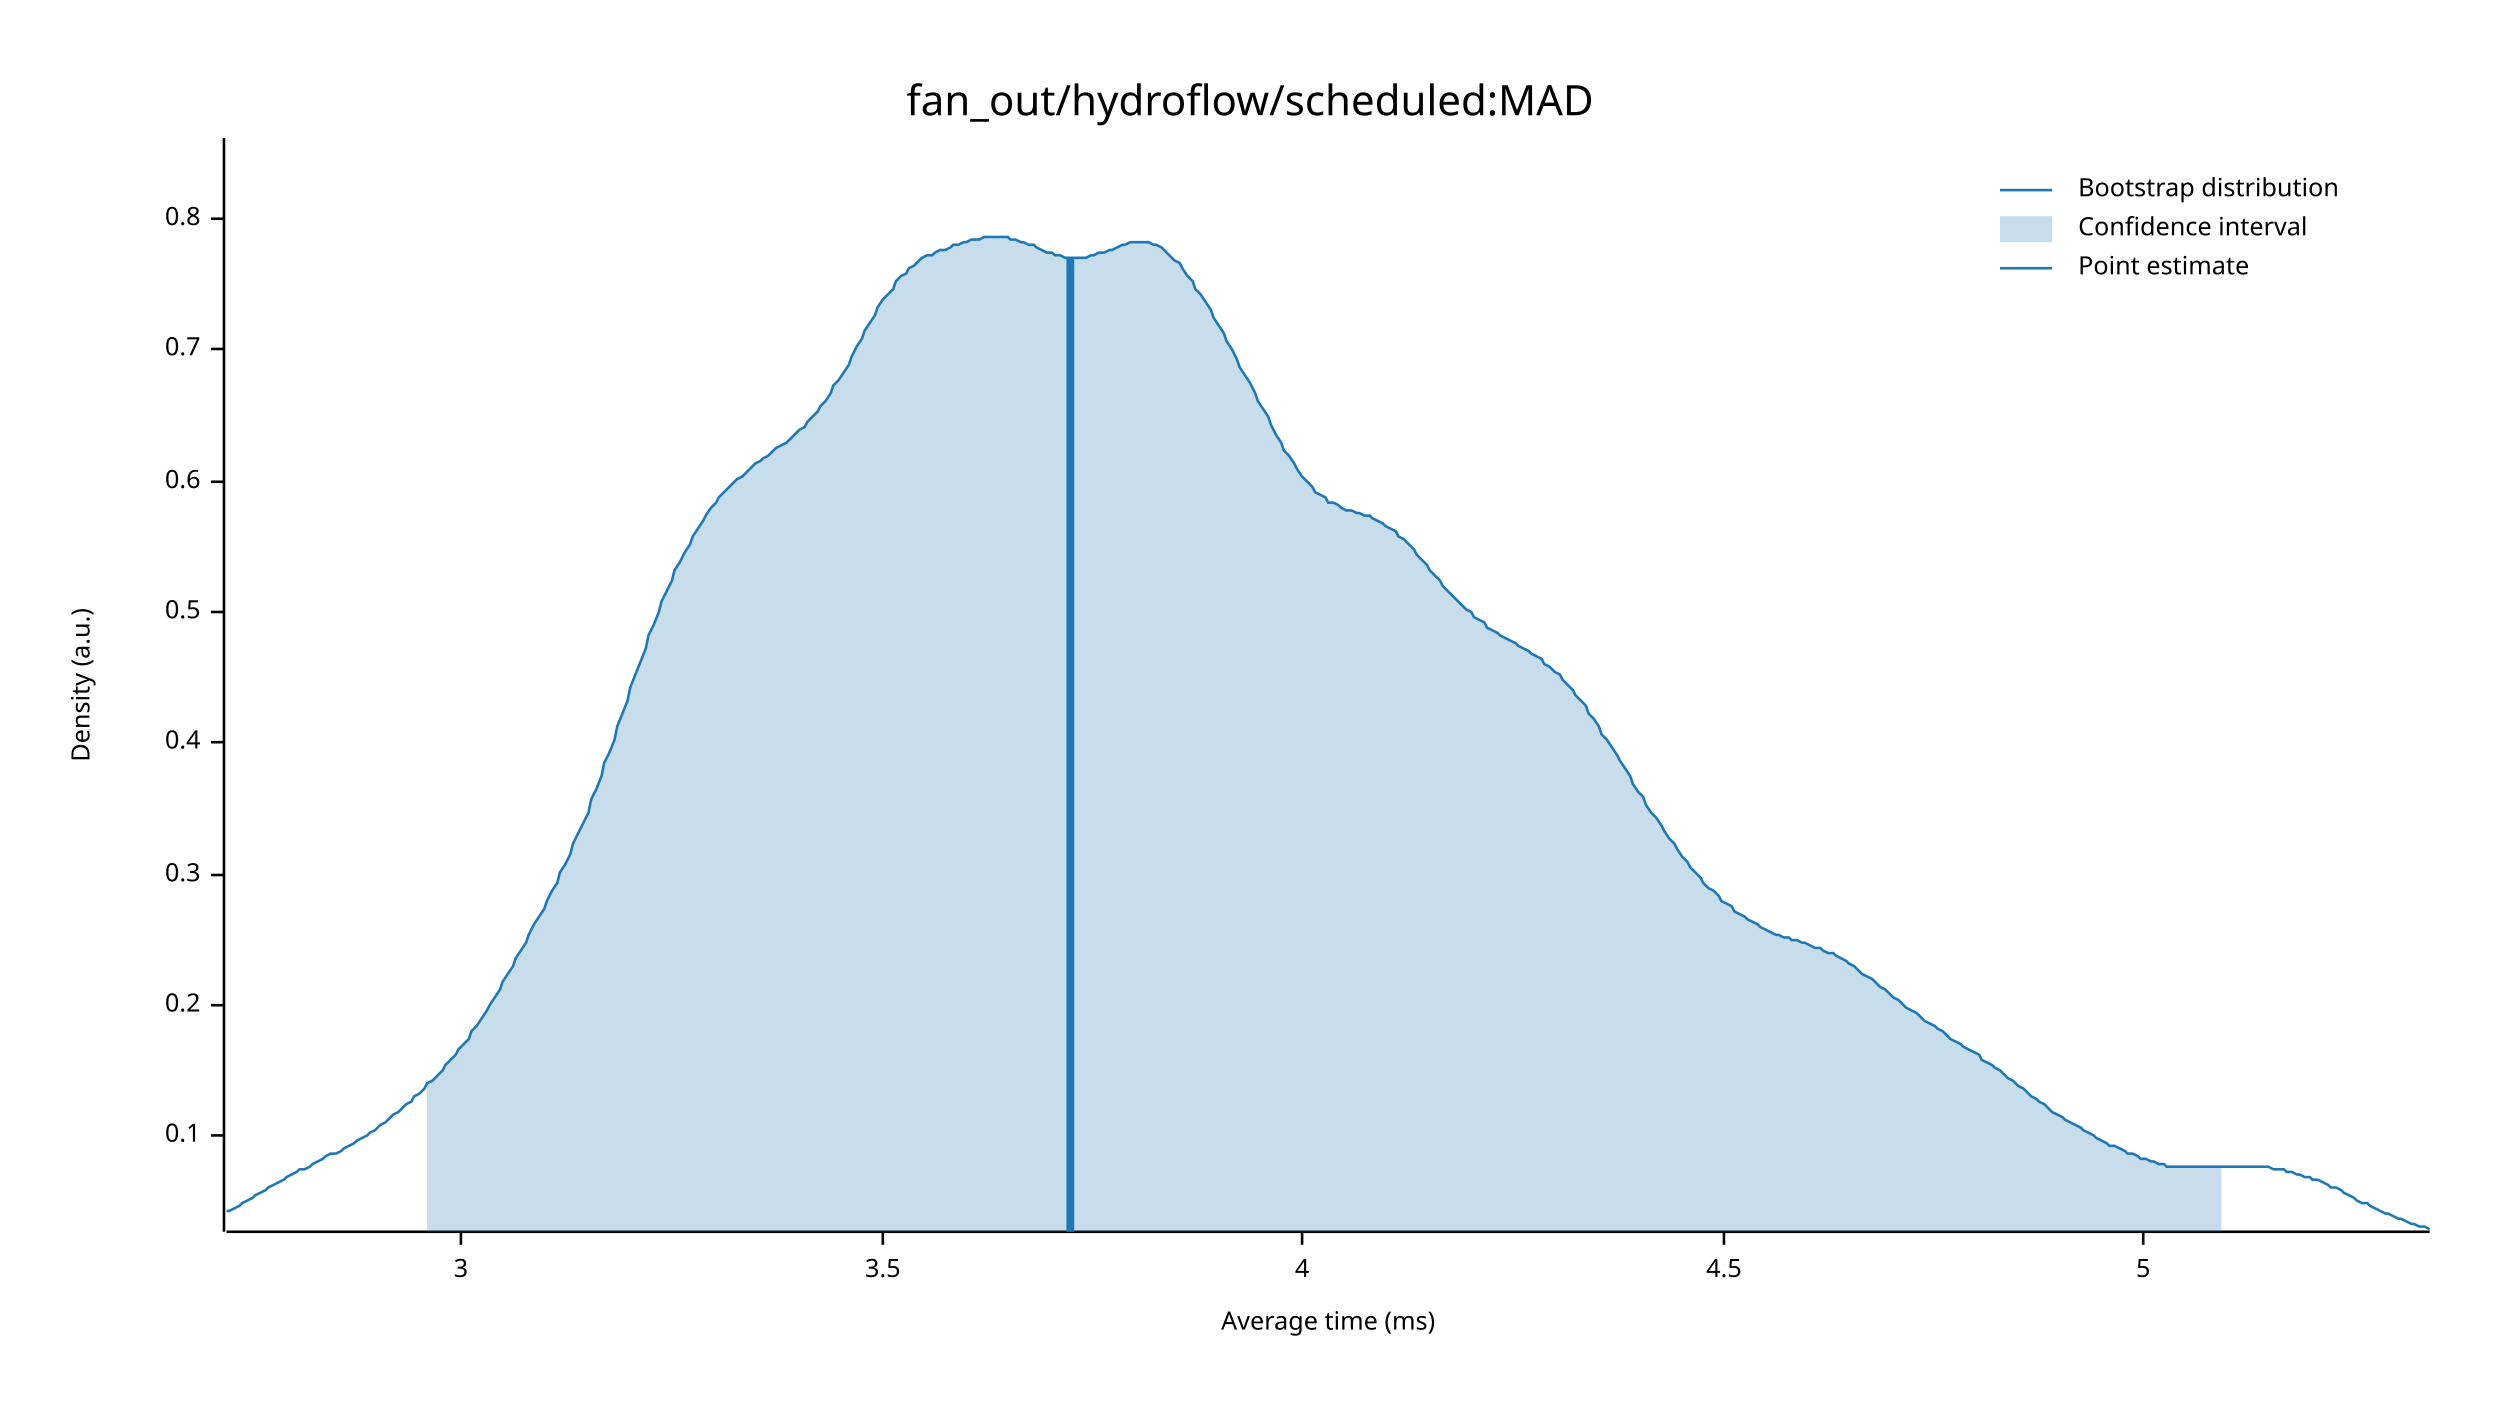
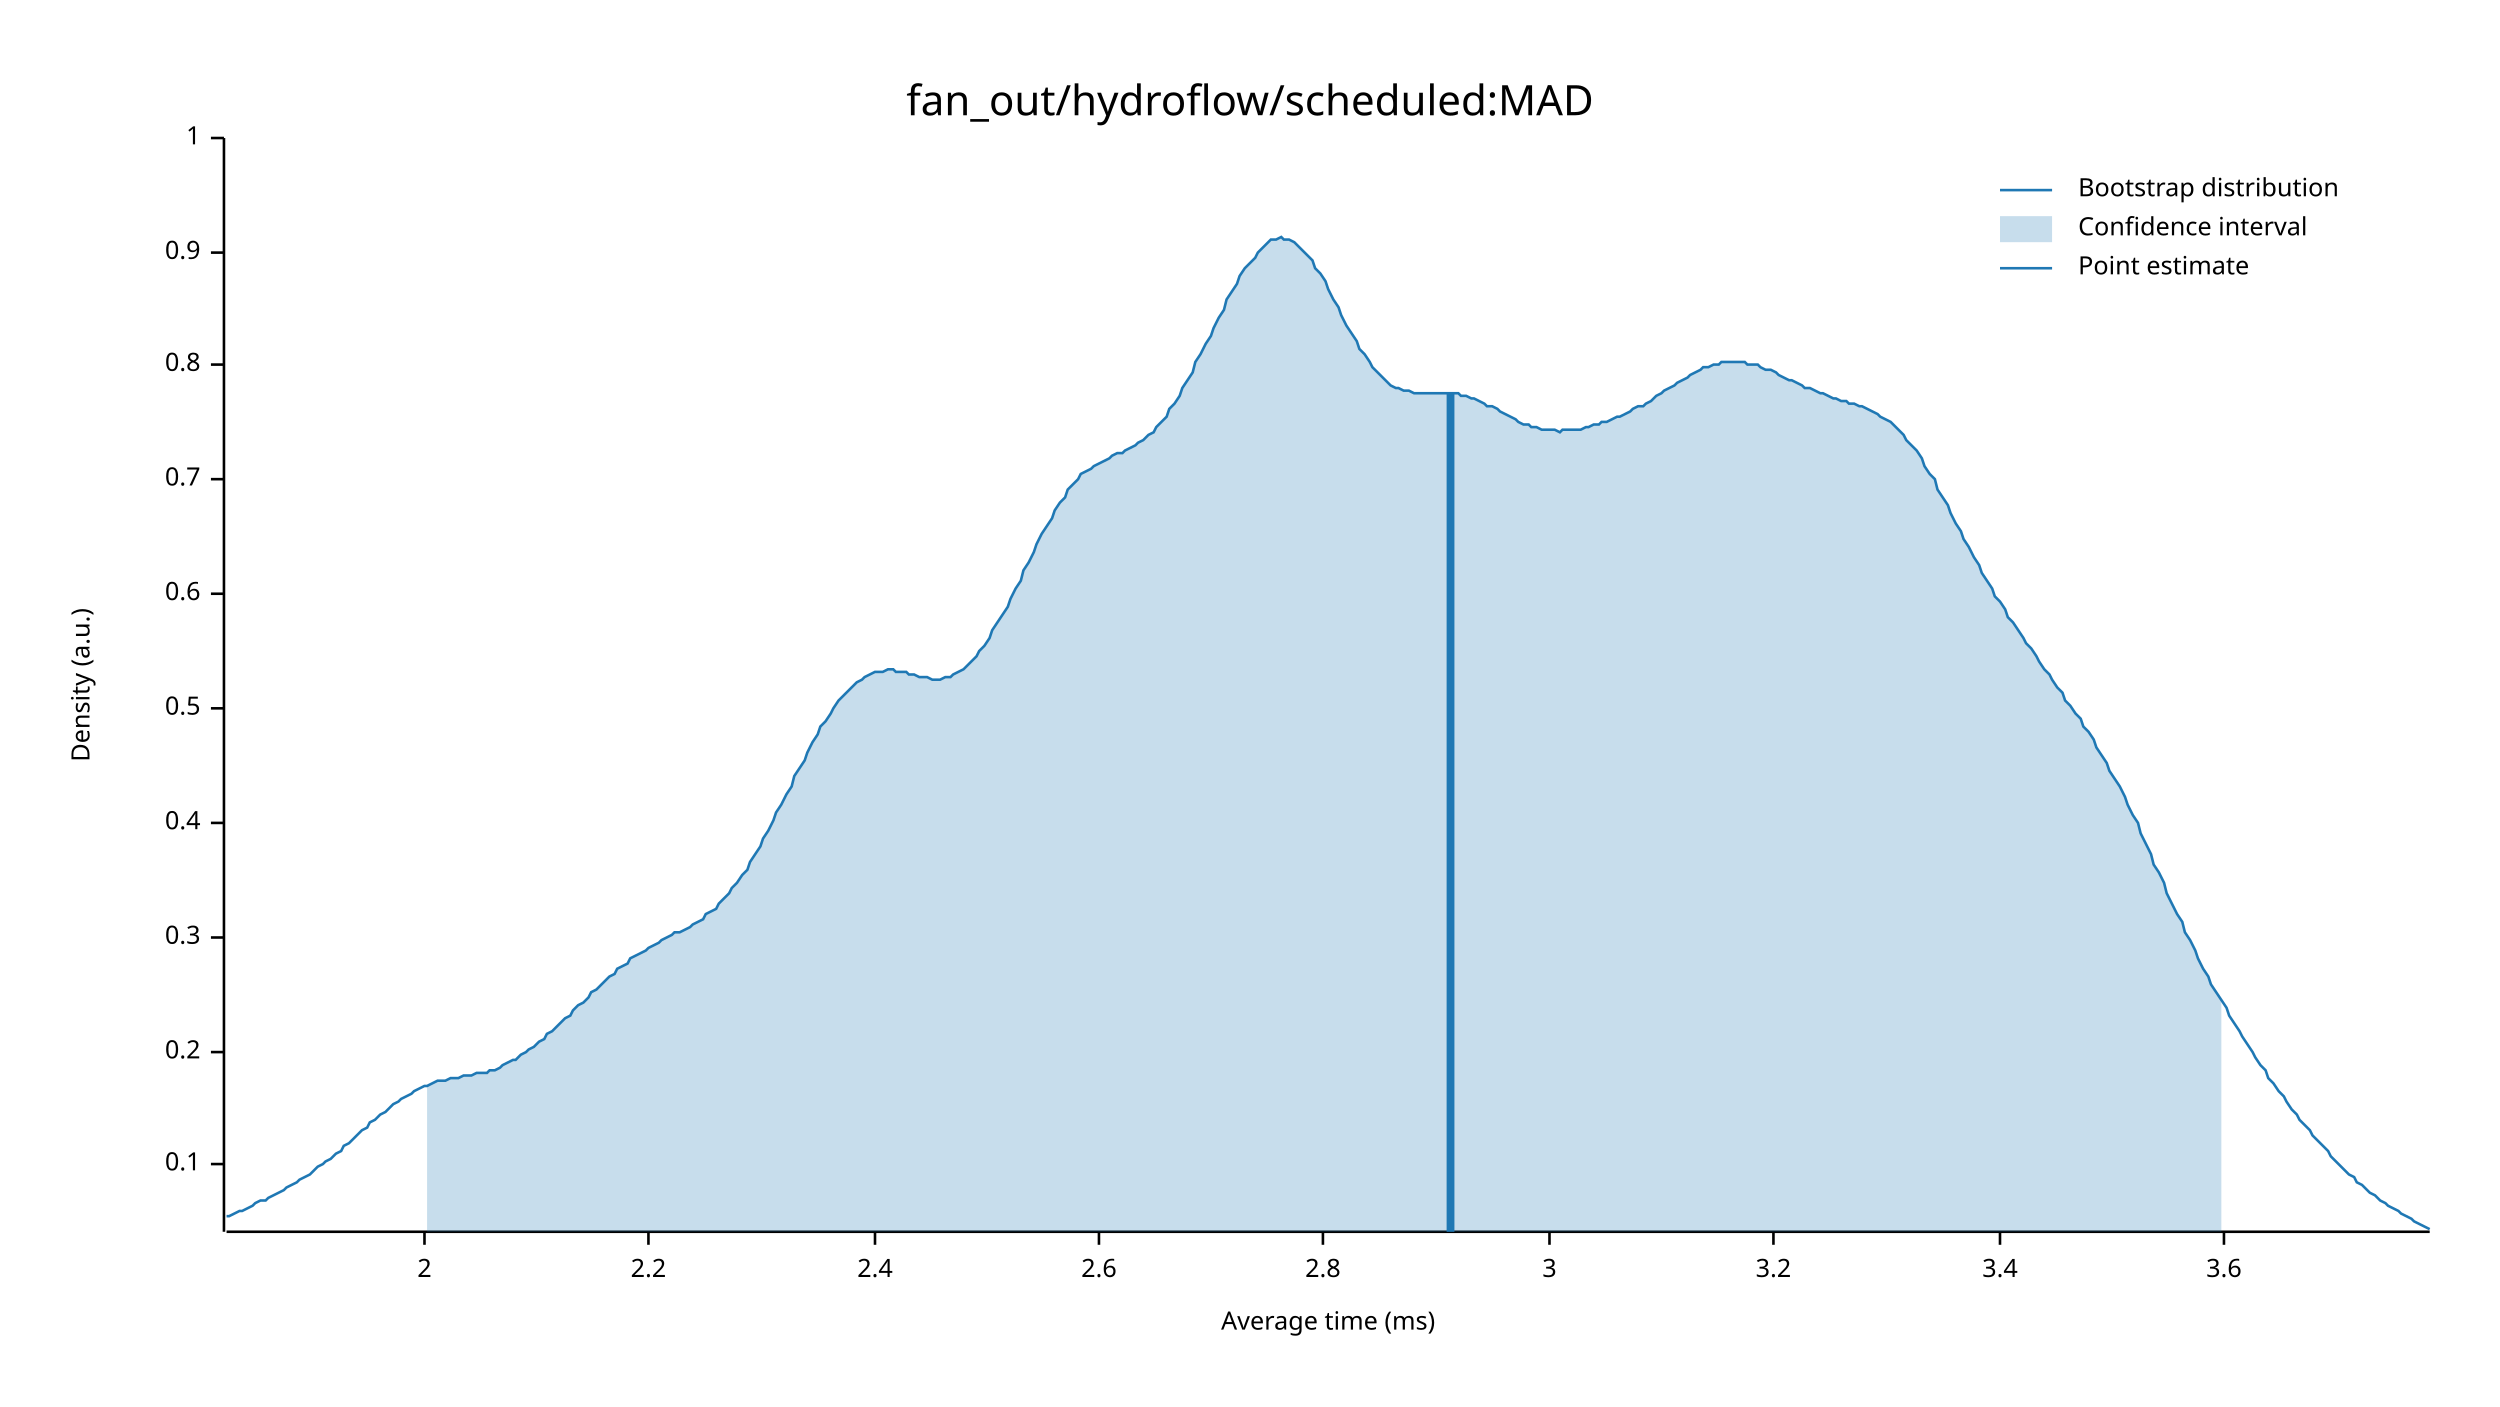
<svg xmlns="http://www.w3.org/2000/svg" width="960" height="540" viewBox="0 0 960 540">
  <text x="480" y="32" dy="0.76em" text-anchor="middle" font-family="sans-serif" font-size="16.129" opacity="1" fill="#000000">
fan_out/hydroflow/scheduled:MAD
</text>
  <text x="27" y="263" dy="0.76em" text-anchor="middle" font-family="sans-serif" font-size="9.677" opacity="1" fill="#000000" transform="rotate(270, 27, 263)">
Density (a.u.)
</text>
  <text x="510" y="513" dy="-0.5ex" text-anchor="middle" font-family="sans-serif" font-size="9.677" opacity="1" fill="#000000">
Average time (ms)
</text>
  <polyline fill="none" opacity="1" stroke="#000000" stroke-width="1" points="86,53 86,473 " />
-   <text x="77" y="436" dy="0.5ex" text-anchor="end" font-family="sans-serif" font-size="9.677" opacity="1" fill="#000000">
+   <text x="77" y="447" dy="0.5ex" text-anchor="end" font-family="sans-serif" font-size="9.677" opacity="1" fill="#000000">
0.1
</text>
-   <polyline fill="none" opacity="1" stroke="#000000" stroke-width="1" points="81,436 86,436 " />
-   <text x="77" y="386" dy="0.5ex" text-anchor="end" font-family="sans-serif" font-size="9.677" opacity="1" fill="#000000">
+   <polyline fill="none" opacity="1" stroke="#000000" stroke-width="1" points="81,447 86,447 " />
+   <text x="77" y="404" dy="0.5ex" text-anchor="end" font-family="sans-serif" font-size="9.677" opacity="1" fill="#000000">
0.2
</text>
-   <polyline fill="none" opacity="1" stroke="#000000" stroke-width="1" points="81,386 86,386 " />
-   <text x="77" y="336" dy="0.5ex" text-anchor="end" font-family="sans-serif" font-size="9.677" opacity="1" fill="#000000">
+   <polyline fill="none" opacity="1" stroke="#000000" stroke-width="1" points="81,404 86,404 " />
+   <text x="77" y="360" dy="0.5ex" text-anchor="end" font-family="sans-serif" font-size="9.677" opacity="1" fill="#000000">
0.3
</text>
-   <polyline fill="none" opacity="1" stroke="#000000" stroke-width="1" points="81,336 86,336 " />
-   <text x="77" y="285" dy="0.5ex" text-anchor="end" font-family="sans-serif" font-size="9.677" opacity="1" fill="#000000">
+   <polyline fill="none" opacity="1" stroke="#000000" stroke-width="1" points="81,360 86,360 " />
+   <text x="77" y="316" dy="0.5ex" text-anchor="end" font-family="sans-serif" font-size="9.677" opacity="1" fill="#000000">
0.4
</text>
-   <polyline fill="none" opacity="1" stroke="#000000" stroke-width="1" points="81,285 86,285 " />
-   <text x="77" y="235" dy="0.5ex" text-anchor="end" font-family="sans-serif" font-size="9.677" opacity="1" fill="#000000">
+   <polyline fill="none" opacity="1" stroke="#000000" stroke-width="1" points="81,316 86,316 " />
+   <text x="77" y="272" dy="0.5ex" text-anchor="end" font-family="sans-serif" font-size="9.677" opacity="1" fill="#000000">
0.5
</text>
-   <polyline fill="none" opacity="1" stroke="#000000" stroke-width="1" points="81,235 86,235 " />
-   <text x="77" y="185" dy="0.5ex" text-anchor="end" font-family="sans-serif" font-size="9.677" opacity="1" fill="#000000">
+   <polyline fill="none" opacity="1" stroke="#000000" stroke-width="1" points="81,272 86,272 " />
+   <text x="77" y="228" dy="0.5ex" text-anchor="end" font-family="sans-serif" font-size="9.677" opacity="1" fill="#000000">
0.6
</text>
-   <polyline fill="none" opacity="1" stroke="#000000" stroke-width="1" points="81,185 86,185 " />
-   <text x="77" y="134" dy="0.5ex" text-anchor="end" font-family="sans-serif" font-size="9.677" opacity="1" fill="#000000">
+   <polyline fill="none" opacity="1" stroke="#000000" stroke-width="1" points="81,228 86,228 " />
+   <text x="77" y="184" dy="0.5ex" text-anchor="end" font-family="sans-serif" font-size="9.677" opacity="1" fill="#000000">
0.7
</text>
-   <polyline fill="none" opacity="1" stroke="#000000" stroke-width="1" points="81,134 86,134 " />
-   <text x="77" y="84" dy="0.5ex" text-anchor="end" font-family="sans-serif" font-size="9.677" opacity="1" fill="#000000">
+   <polyline fill="none" opacity="1" stroke="#000000" stroke-width="1" points="81,184 86,184 " />
+   <text x="77" y="140" dy="0.5ex" text-anchor="end" font-family="sans-serif" font-size="9.677" opacity="1" fill="#000000">
0.8
</text>
-   <polyline fill="none" opacity="1" stroke="#000000" stroke-width="1" points="81,84 86,84 " />
+   <polyline fill="none" opacity="1" stroke="#000000" stroke-width="1" points="81,140 86,140 " />
+   <text x="77" y="97" dy="0.5ex" text-anchor="end" font-family="sans-serif" font-size="9.677" opacity="1" fill="#000000">
+ 0.9
+ </text>
+   <polyline fill="none" opacity="1" stroke="#000000" stroke-width="1" points="81,97 86,97 " />
+   <text x="77" y="53" dy="0.5ex" text-anchor="end" font-family="sans-serif" font-size="9.677" opacity="1" fill="#000000">
+ 1
+ </text>
+   <polyline fill="none" opacity="1" stroke="#000000" stroke-width="1" points="81,53 86,53 " />
  <polyline fill="none" opacity="1" stroke="#000000" stroke-width="1" points="87,473 933,473 " />
-   <text x="177" y="483" dy="0.76em" text-anchor="middle" font-family="sans-serif" font-size="9.677" opacity="1" fill="#000000">
+   <text x="163" y="483" dy="0.76em" text-anchor="middle" font-family="sans-serif" font-size="9.677" opacity="1" fill="#000000">
+ 2
+ </text>
+   <polyline fill="none" opacity="1" stroke="#000000" stroke-width="1" points="163,473 163,478 " />
+   <text x="249" y="483" dy="0.76em" text-anchor="middle" font-family="sans-serif" font-size="9.677" opacity="1" fill="#000000">
+ 2.2
+ </text>
+   <polyline fill="none" opacity="1" stroke="#000000" stroke-width="1" points="249,473 249,478 " />
+   <text x="336" y="483" dy="0.76em" text-anchor="middle" font-family="sans-serif" font-size="9.677" opacity="1" fill="#000000">
+ 2.4
+ </text>
+   <polyline fill="none" opacity="1" stroke="#000000" stroke-width="1" points="336,473 336,478 " />
+   <text x="422" y="483" dy="0.76em" text-anchor="middle" font-family="sans-serif" font-size="9.677" opacity="1" fill="#000000">
+ 2.6
+ </text>
+   <polyline fill="none" opacity="1" stroke="#000000" stroke-width="1" points="422,473 422,478 " />
+   <text x="508" y="483" dy="0.76em" text-anchor="middle" font-family="sans-serif" font-size="9.677" opacity="1" fill="#000000">
+ 2.8
+ </text>
+   <polyline fill="none" opacity="1" stroke="#000000" stroke-width="1" points="508,473 508,478 " />
+   <text x="595" y="483" dy="0.76em" text-anchor="middle" font-family="sans-serif" font-size="9.677" opacity="1" fill="#000000">
3
</text>
-   <polyline fill="none" opacity="1" stroke="#000000" stroke-width="1" points="177,473 177,478 " />
-   <text x="339" y="483" dy="0.76em" text-anchor="middle" font-family="sans-serif" font-size="9.677" opacity="1" fill="#000000">
- 3.5
+   <polyline fill="none" opacity="1" stroke="#000000" stroke-width="1" points="595,473 595,478 " />
+   <text x="681" y="483" dy="0.76em" text-anchor="middle" font-family="sans-serif" font-size="9.677" opacity="1" fill="#000000">
+ 3.2
</text>
-   <polyline fill="none" opacity="1" stroke="#000000" stroke-width="1" points="339,473 339,478 " />
-   <text x="500" y="483" dy="0.76em" text-anchor="middle" font-family="sans-serif" font-size="9.677" opacity="1" fill="#000000">
- 4
+   <polyline fill="none" opacity="1" stroke="#000000" stroke-width="1" points="681,473 681,478 " />
+   <text x="768" y="483" dy="0.76em" text-anchor="middle" font-family="sans-serif" font-size="9.677" opacity="1" fill="#000000">
+ 3.4
</text>
-   <polyline fill="none" opacity="1" stroke="#000000" stroke-width="1" points="500,473 500,478 " />
-   <text x="662" y="483" dy="0.76em" text-anchor="middle" font-family="sans-serif" font-size="9.677" opacity="1" fill="#000000">
- 4.5
+   <polyline fill="none" opacity="1" stroke="#000000" stroke-width="1" points="768,473 768,478 " />
+   <text x="854" y="483" dy="0.76em" text-anchor="middle" font-family="sans-serif" font-size="9.677" opacity="1" fill="#000000">
+ 3.6
</text>
-   <polyline fill="none" opacity="1" stroke="#000000" stroke-width="1" points="662,473 662,478 " />
-   <text x="823" y="483" dy="0.76em" text-anchor="middle" font-family="sans-serif" font-size="9.677" opacity="1" fill="#000000">
- 5
- </text>
-   <polyline fill="none" opacity="1" stroke="#000000" stroke-width="1" points="823,473 823,478 " />
-   <polyline fill="none" opacity="1" stroke="#1F78B4" stroke-width="1" points="87,465 88,465 90,464 92,463 93,462 95,461 97,460 98,459 100,458 102,457 103,456 105,455 107,454 109,453 110,452 112,451 114,450 115,449 117,449 119,448 120,447 122,446 124,445 125,444 127,443 129,443 131,442 132,441 134,440 136,439 137,438 139,437 141,436 142,435 144,434 146,432 148,431 149,430 151,428 153,427 154,426 156,424 158,423 159,421 161,420 163,418 164,416 166,415 168,413 170,411 171,409 173,407 175,405 176,403 178,401 180,399 181,396 183,394 185,391 187,388 188,386 190,383 192,380 193,377 195,374 197,371 198,368 200,365 202,362 203,359 205,355 207,352 209,349 210,346 212,342 214,339 215,335 217,332 219,328 220,324 222,320 224,316 226,312 227,307 229,303 231,298 232,293 234,289 236,284 237,279 239,274 241,269 242,264 244,259 246,254 248,249 249,244 251,240 253,235 254,231 256,227 258,223 259,219 261,216 263,212 265,209 266,206 268,203 270,200 271,198 273,195 275,193 276,191 278,189 280,187 281,186 283,184 285,183 287,181 288,180 290,178 292,177 293,176 295,175 297,173 298,172 300,171 302,170 304,168 305,167 307,165 309,164 310,162 312,160 314,158 315,156 317,154 319,151 320,148 322,146 324,143 326,140 327,137 329,133 331,130 332,127 334,124 336,121 337,118 339,115 341,113 343,111 344,108 346,106 348,105 349,103 351,102 353,100 354,99 356,98 358,98 359,97 361,96 363,96 365,95 366,94 368,94 370,93 371,93 373,92 375,92 376,92 378,91 380,91 381,91 383,91 385,91 387,91 388,92 390,92 392,93 393,93 395,94 397,94 398,95 400,96 402,97 404,97 405,98 407,98 409,99 410,99 412,99 414,99 415,99 417,99 419,98 420,98 422,97 424,97 426,96 427,96 429,95 431,94 432,94 434,93 436,93 437,93 439,93 441,93 443,94 444,94 446,95 448,97 449,98 451,100 453,101 454,103 456,106 458,108 459,111 461,113 463,116 465,119 466,122 468,125 470,128 471,131 473,134 475,138 476,141 478,144 480,147 482,151 483,154 485,157 487,160 488,163 490,167 492,170 493,173 495,175 497,178 498,180 500,183 502,185 504,187 505,189 507,190 509,191 510,193 512,193 514,194 515,195 517,196 519,196 521,197 522,197 524,198 526,198 527,199 529,200 531,201 532,202 534,203 536,204 537,206 539,207 541,209 543,211 544,213 546,215 548,217 549,219 551,221 553,223 554,225 556,227 558,229 560,231 561,232 563,234 565,235 566,237 568,238 570,239 571,241 573,242 575,243 576,244 578,245 580,246 582,247 583,248 585,249 587,250 588,251 590,252 592,253 593,255 595,256 597,258 599,259 600,261 602,263 604,265 605,267 607,269 609,271 610,274 612,276 614,279 615,282 617,284 619,287 621,290 622,292 624,295 626,298 627,301 629,304 631,306 632,309 634,312 636,314 638,317 639,319 641,322 643,324 644,326 646,329 648,331 649,333 651,335 653,337 654,339 656,341 658,342 660,344 661,346 663,347 665,348 666,350 668,351 670,352 671,353 673,354 675,355 676,356 678,357 680,358 682,359 683,359 685,360 687,360 688,361 690,361 692,362 693,362 695,363 697,364 699,364 700,365 702,366 704,366 705,367 707,368 709,369 710,370 712,371 714,373 715,374 717,375 719,376 721,378 722,379 724,380 726,382 727,383 729,384 731,386 732,387 734,388 736,389 738,391 739,392 741,393 743,394 744,395 746,396 748,398 749,399 751,400 753,401 754,402 756,403 758,404 760,405 761,407 763,408 765,409 766,410 768,411 770,413 771,414 773,415 775,417 777,418 778,419 780,421 782,422 783,423 785,424 787,426 788,427 790,428 792,429 793,430 795,431 797,432 799,433 800,434 802,435 804,436 805,437 807,438 809,439 810,440 812,440 814,441 816,442 817,443 819,443 821,444 822,445 824,445 826,446 827,446 829,447 831,447 832,448 834,448 836,448 838,448 839,448 841,448 843,448 844,448 846,448 848,448 849,448 851,448 853,448 855,448 856,448 858,448 860,448 861,448 863,448 865,448 866,448 868,448 870,448 871,448 873,449 875,449 877,449 878,450 880,450 882,451 883,451 885,452 887,452 888,453 890,453 892,454 894,455 895,456 897,456 899,457 900,458 902,459 904,460 905,461 907,462 909,462 910,463 912,464 914,465 916,466 917,466 919,467 921,468 922,468 924,469 926,470 927,470 929,471 931,471 933,472 " />
-   <polygon opacity="0.25" fill="#1F78B4" points="164,416 166,415 168,413 170,411 171,409 173,407 175,405 176,403 178,401 180,399 181,396 183,394 185,391 187,388 188,386 190,383 192,380 193,377 195,374 197,371 198,368 200,365 202,362 203,359 205,355 207,352 209,349 210,346 212,342 214,339 215,335 217,332 219,328 220,324 222,320 224,316 226,312 227,307 229,303 231,298 232,293 234,289 236,284 237,279 239,274 241,269 242,264 244,259 246,254 248,249 249,244 251,240 253,235 254,231 256,227 258,223 259,219 261,216 263,212 265,209 266,206 268,203 270,200 271,198 273,195 275,193 276,191 278,189 280,187 281,186 283,184 285,183 287,181 288,180 290,178 292,177 293,176 295,175 297,173 298,172 300,171 302,170 304,168 305,167 307,165 309,164 310,162 312,160 314,158 315,156 317,154 319,151 320,148 322,146 324,143 326,140 327,137 329,133 331,130 332,127 334,124 336,121 337,118 339,115 341,113 343,111 344,108 346,106 348,105 349,103 351,102 353,100 354,99 356,98 358,98 359,97 361,96 363,96 365,95 366,94 368,94 370,93 371,93 373,92 375,92 376,92 378,91 380,91 381,91 383,91 385,91 387,91 388,92 390,92 392,93 393,93 395,94 397,94 398,95 400,96 402,97 404,97 405,98 407,98 409,99 410,99 412,99 414,99 415,99 417,99 419,98 420,98 422,97 424,97 426,96 427,96 429,95 431,94 432,94 434,93 436,93 437,93 439,93 441,93 443,94 444,94 446,95 448,97 449,98 451,100 453,101 454,103 456,106 458,108 459,111 461,113 463,116 465,119 466,122 468,125 470,128 471,131 473,134 475,138 476,141 478,144 480,147 482,151 483,154 485,157 487,160 488,163 490,167 492,170 493,173 495,175 497,178 498,180 500,183 502,185 504,187 505,189 507,190 509,191 510,193 512,193 514,194 515,195 517,196 519,196 521,197 522,197 524,198 526,198 527,199 529,200 531,201 532,202 534,203 536,204 537,206 539,207 541,209 543,211 544,213 546,215 548,217 549,219 551,221 553,223 554,225 556,227 558,229 560,231 561,232 563,234 565,235 566,237 568,238 570,239 571,241 573,242 575,243 576,244 578,245 580,246 582,247 583,248 585,249 587,250 588,251 590,252 592,253 593,255 595,256 597,258 599,259 600,261 602,263 604,265 605,267 607,269 609,271 610,274 612,276 614,279 615,282 617,284 619,287 621,290 622,292 624,295 626,298 627,301 629,304 631,306 632,309 634,312 636,314 638,317 639,319 641,322 643,324 644,326 646,329 648,331 649,333 651,335 653,337 654,339 656,341 658,342 660,344 661,346 663,347 665,348 666,350 668,351 670,352 671,353 673,354 675,355 676,356 678,357 680,358 682,359 683,359 685,360 687,360 688,361 690,361 692,362 693,362 695,363 697,364 699,364 700,365 702,366 704,366 705,367 707,368 709,369 710,370 712,371 714,373 715,374 717,375 719,376 721,378 722,379 724,380 726,382 727,383 729,384 731,386 732,387 734,388 736,389 738,391 739,392 741,393 743,394 744,395 746,396 748,398 749,399 751,400 753,401 754,402 756,403 758,404 760,405 761,407 763,408 765,409 766,410 768,411 770,413 771,414 773,415 775,417 777,418 778,419 780,421 782,422 783,423 785,424 787,426 788,427 790,428 792,429 793,430 795,431 797,432 799,433 800,434 802,435 804,436 805,437 807,438 809,439 810,440 812,440 814,441 816,442 817,443 819,443 821,444 822,445 824,445 826,446 827,446 829,447 831,447 832,448 834,448 836,448 838,448 839,448 841,448 843,448 844,448 846,448 848,448 849,448 851,448 853,448 853,473 164,473 " />
-   <polyline fill="none" opacity="1" stroke="#1F78B4" stroke-width="3" points="411,473 411,99 " />
+   <polyline fill="none" opacity="1" stroke="#000000" stroke-width="1" points="854,473 854,478 " />
+   <polyline fill="none" opacity="1" stroke="#1F78B4" stroke-width="1" points="87,467 88,467 90,466 92,465 93,465 95,464 97,463 98,462 100,461 102,461 103,460 105,459 107,458 109,457 110,456 112,455 114,454 115,453 117,452 119,451 120,450 122,448 124,447 125,446 127,445 129,443 131,442 132,440 134,439 136,437 137,436 139,434 141,433 142,431 144,430 146,428 148,427 149,426 151,424 153,423 154,422 156,421 158,420 159,419 161,418 163,417 164,417 166,416 168,415 170,415 171,415 173,414 175,414 176,414 178,413 180,413 181,413 183,412 185,412 187,412 188,411 190,411 192,410 193,409 195,408 197,407 198,407 200,405 202,404 203,403 205,402 207,400 209,399 210,397 212,396 214,394 215,393 217,391 219,390 220,388 222,386 224,385 226,383 227,381 229,380 231,378 232,377 234,375 236,374 237,372 239,371 241,370 242,368 244,367 246,366 248,365 249,364 251,363 253,362 254,361 256,360 258,359 259,358 261,358 263,357 265,356 266,355 268,354 270,353 271,351 273,350 275,349 276,347 278,345 280,343 281,341 283,339 285,336 287,334 288,331 290,328 292,325 293,322 295,319 297,315 298,312 300,309 302,305 304,302 305,298 307,295 309,292 310,289 312,285 314,282 315,279 317,277 319,274 320,272 322,269 324,267 326,265 327,264 329,262 331,261 332,260 334,259 336,258 337,258 339,258 341,257 343,257 344,258 346,258 348,258 349,259 351,259 353,260 354,260 356,260 358,261 359,261 361,261 363,260 365,260 366,259 368,258 370,257 371,256 373,254 375,252 376,250 378,248 380,245 381,242 383,239 385,236 387,233 388,230 390,226 392,223 393,219 395,216 397,212 398,209 400,205 402,202 404,199 405,196 407,193 409,191 410,188 412,186 414,184 415,182 417,181 419,180 420,179 422,178 424,177 426,176 427,175 429,174 431,174 432,173 434,172 436,171 437,170 439,169 441,167 443,166 444,164 446,162 448,160 449,157 451,155 453,152 454,149 456,146 458,143 459,139 461,136 463,132 465,129 466,126 468,122 470,119 471,115 473,112 475,109 476,106 478,103 480,101 482,99 483,97 485,95 487,93 488,92 490,92 492,91 493,92 495,92 497,93 498,94 500,96 502,98 504,100 505,103 507,105 509,108 510,111 512,115 514,118 515,121 517,125 519,128 521,131 522,134 524,136 526,139 527,141 529,143 531,145 532,146 534,148 536,149 537,149 539,150 541,150 543,151 544,151 546,151 548,151 549,151 551,151 553,151 554,151 556,151 558,151 560,151 561,152 563,152 565,153 566,153 568,154 570,155 571,156 573,156 575,157 576,158 578,159 580,160 582,161 583,162 585,163 587,163 588,164 590,164 592,165 593,165 595,165 597,165 599,166 600,165 602,165 604,165 605,165 607,165 609,164 610,164 612,163 614,163 615,162 617,162 619,161 621,160 622,160 624,159 626,158 627,157 629,156 631,156 632,155 634,154 636,152 638,151 639,150 641,149 643,148 644,147 646,146 648,145 649,144 651,143 653,142 654,141 656,141 658,140 660,140 661,139 663,139 665,139 666,139 668,139 670,139 671,140 673,140 675,140 676,141 678,142 680,142 682,143 683,144 685,145 687,146 688,146 690,147 692,148 693,149 695,149 697,150 699,151 700,151 702,152 704,153 705,153 707,154 709,154 710,155 712,155 714,156 715,156 717,157 719,158 721,159 722,160 724,161 726,162 727,163 729,165 731,167 732,169 734,171 736,173 738,176 739,179 741,182 743,184 744,188 746,191 748,194 749,197 751,201 753,204 754,207 756,210 758,214 760,217 761,220 763,223 765,226 766,229 768,231 770,234 771,237 773,239 775,242 777,245 778,247 780,249 782,252 783,254 785,257 787,259 788,261 790,264 792,266 793,269 795,271 797,274 799,276 800,279 802,281 804,284 805,287 807,290 809,293 810,296 812,299 814,302 816,306 817,309 819,313 821,316 822,320 824,324 826,328 827,332 829,335 831,339 832,343 834,347 836,351 838,354 839,358 841,361 843,365 844,368 846,372 848,375 849,378 851,381 853,384 855,387 856,390 858,393 860,396 861,398 863,401 865,404 866,406 868,409 870,411 871,414 873,416 875,419 877,421 878,423 880,426 882,428 883,430 885,432 887,434 888,436 890,438 892,440 894,442 895,444 897,446 899,448 900,449 902,451 904,452 905,454 907,455 909,457 910,458 912,459 914,461 916,462 917,463 919,464 921,465 922,466 924,467 926,468 927,469 929,470 931,471 933,472 " />
+   <polygon opacity="0.25" fill="#1F78B4" points="164,417 166,416 168,415 170,415 171,415 173,414 175,414 176,414 178,413 180,413 181,413 183,412 185,412 187,412 188,411 190,411 192,410 193,409 195,408 197,407 198,407 200,405 202,404 203,403 205,402 207,400 209,399 210,397 212,396 214,394 215,393 217,391 219,390 220,388 222,386 224,385 226,383 227,381 229,380 231,378 232,377 234,375 236,374 237,372 239,371 241,370 242,368 244,367 246,366 248,365 249,364 251,363 253,362 254,361 256,360 258,359 259,358 261,358 263,357 265,356 266,355 268,354 270,353 271,351 273,350 275,349 276,347 278,345 280,343 281,341 283,339 285,336 287,334 288,331 290,328 292,325 293,322 295,319 297,315 298,312 300,309 302,305 304,302 305,298 307,295 309,292 310,289 312,285 314,282 315,279 317,277 319,274 320,272 322,269 324,267 326,265 327,264 329,262 331,261 332,260 334,259 336,258 337,258 339,258 341,257 343,257 344,258 346,258 348,258 349,259 351,259 353,260 354,260 356,260 358,261 359,261 361,261 363,260 365,260 366,259 368,258 370,257 371,256 373,254 375,252 376,250 378,248 380,245 381,242 383,239 385,236 387,233 388,230 390,226 392,223 393,219 395,216 397,212 398,209 400,205 402,202 404,199 405,196 407,193 409,191 410,188 412,186 414,184 415,182 417,181 419,180 420,179 422,178 424,177 426,176 427,175 429,174 431,174 432,173 434,172 436,171 437,170 439,169 441,167 443,166 444,164 446,162 448,160 449,157 451,155 453,152 454,149 456,146 458,143 459,139 461,136 463,132 465,129 466,126 468,122 470,119 471,115 473,112 475,109 476,106 478,103 480,101 482,99 483,97 485,95 487,93 488,92 490,92 492,91 493,92 495,92 497,93 498,94 500,96 502,98 504,100 505,103 507,105 509,108 510,111 512,115 514,118 515,121 517,125 519,128 521,131 522,134 524,136 526,139 527,141 529,143 531,145 532,146 534,148 536,149 537,149 539,150 541,150 543,151 544,151 546,151 548,151 549,151 551,151 553,151 554,151 556,151 558,151 560,151 561,152 563,152 565,153 566,153 568,154 570,155 571,156 573,156 575,157 576,158 578,159 580,160 582,161 583,162 585,163 587,163 588,164 590,164 592,165 593,165 595,165 597,165 599,166 600,165 602,165 604,165 605,165 607,165 609,164 610,164 612,163 614,163 615,162 617,162 619,161 621,160 622,160 624,159 626,158 627,157 629,156 631,156 632,155 634,154 636,152 638,151 639,150 641,149 643,148 644,147 646,146 648,145 649,144 651,143 653,142 654,141 656,141 658,140 660,140 661,139 663,139 665,139 666,139 668,139 670,139 671,140 673,140 675,140 676,141 678,142 680,142 682,143 683,144 685,145 687,146 688,146 690,147 692,148 693,149 695,149 697,150 699,151 700,151 702,152 704,153 705,153 707,154 709,154 710,155 712,155 714,156 715,156 717,157 719,158 721,159 722,160 724,161 726,162 727,163 729,165 731,167 732,169 734,171 736,173 738,176 739,179 741,182 743,184 744,188 746,191 748,194 749,197 751,201 753,204 754,207 756,210 758,214 760,217 761,220 763,223 765,226 766,229 768,231 770,234 771,237 773,239 775,242 777,245 778,247 780,249 782,252 783,254 785,257 787,259 788,261 790,264 792,266 793,269 795,271 797,274 799,276 800,279 802,281 804,284 805,287 807,290 809,293 810,296 812,299 814,302 816,306 817,309 819,313 821,316 822,320 824,324 826,328 827,332 829,335 831,339 832,343 834,347 836,351 838,354 839,358 841,361 843,365 844,368 846,372 848,375 849,378 851,381 853,384 853,473 164,473 " />
+   <polyline fill="none" opacity="1" stroke="#1F78B4" stroke-width="3" points="557,473 557,151 " />
  <text x="798" y="68" dy="0.76em" text-anchor="start" font-family="sans-serif" font-size="9.677" opacity="1" fill="#000000">
Bootstrap distribution
</text>
  <text x="798" y="83" dy="0.76em" text-anchor="start" font-family="sans-serif" font-size="9.677" opacity="1" fill="#000000">
Confidence interval
</text>
  <text x="798" y="98" dy="0.76em" text-anchor="start" font-family="sans-serif" font-size="9.677" opacity="1" fill="#000000">
Point estimate
</text>
  <polyline fill="none" opacity="1" stroke="#1F78B4" stroke-width="1" points="768,73 788,73 " />
  <rect x="768" y="83" width="20" height="10" opacity="0.25" fill="#1F78B4" stroke="none" />
  <polyline fill="none" opacity="1" stroke="#1F78B4" stroke-width="1" points="768,103 788,103 " />
</svg>
